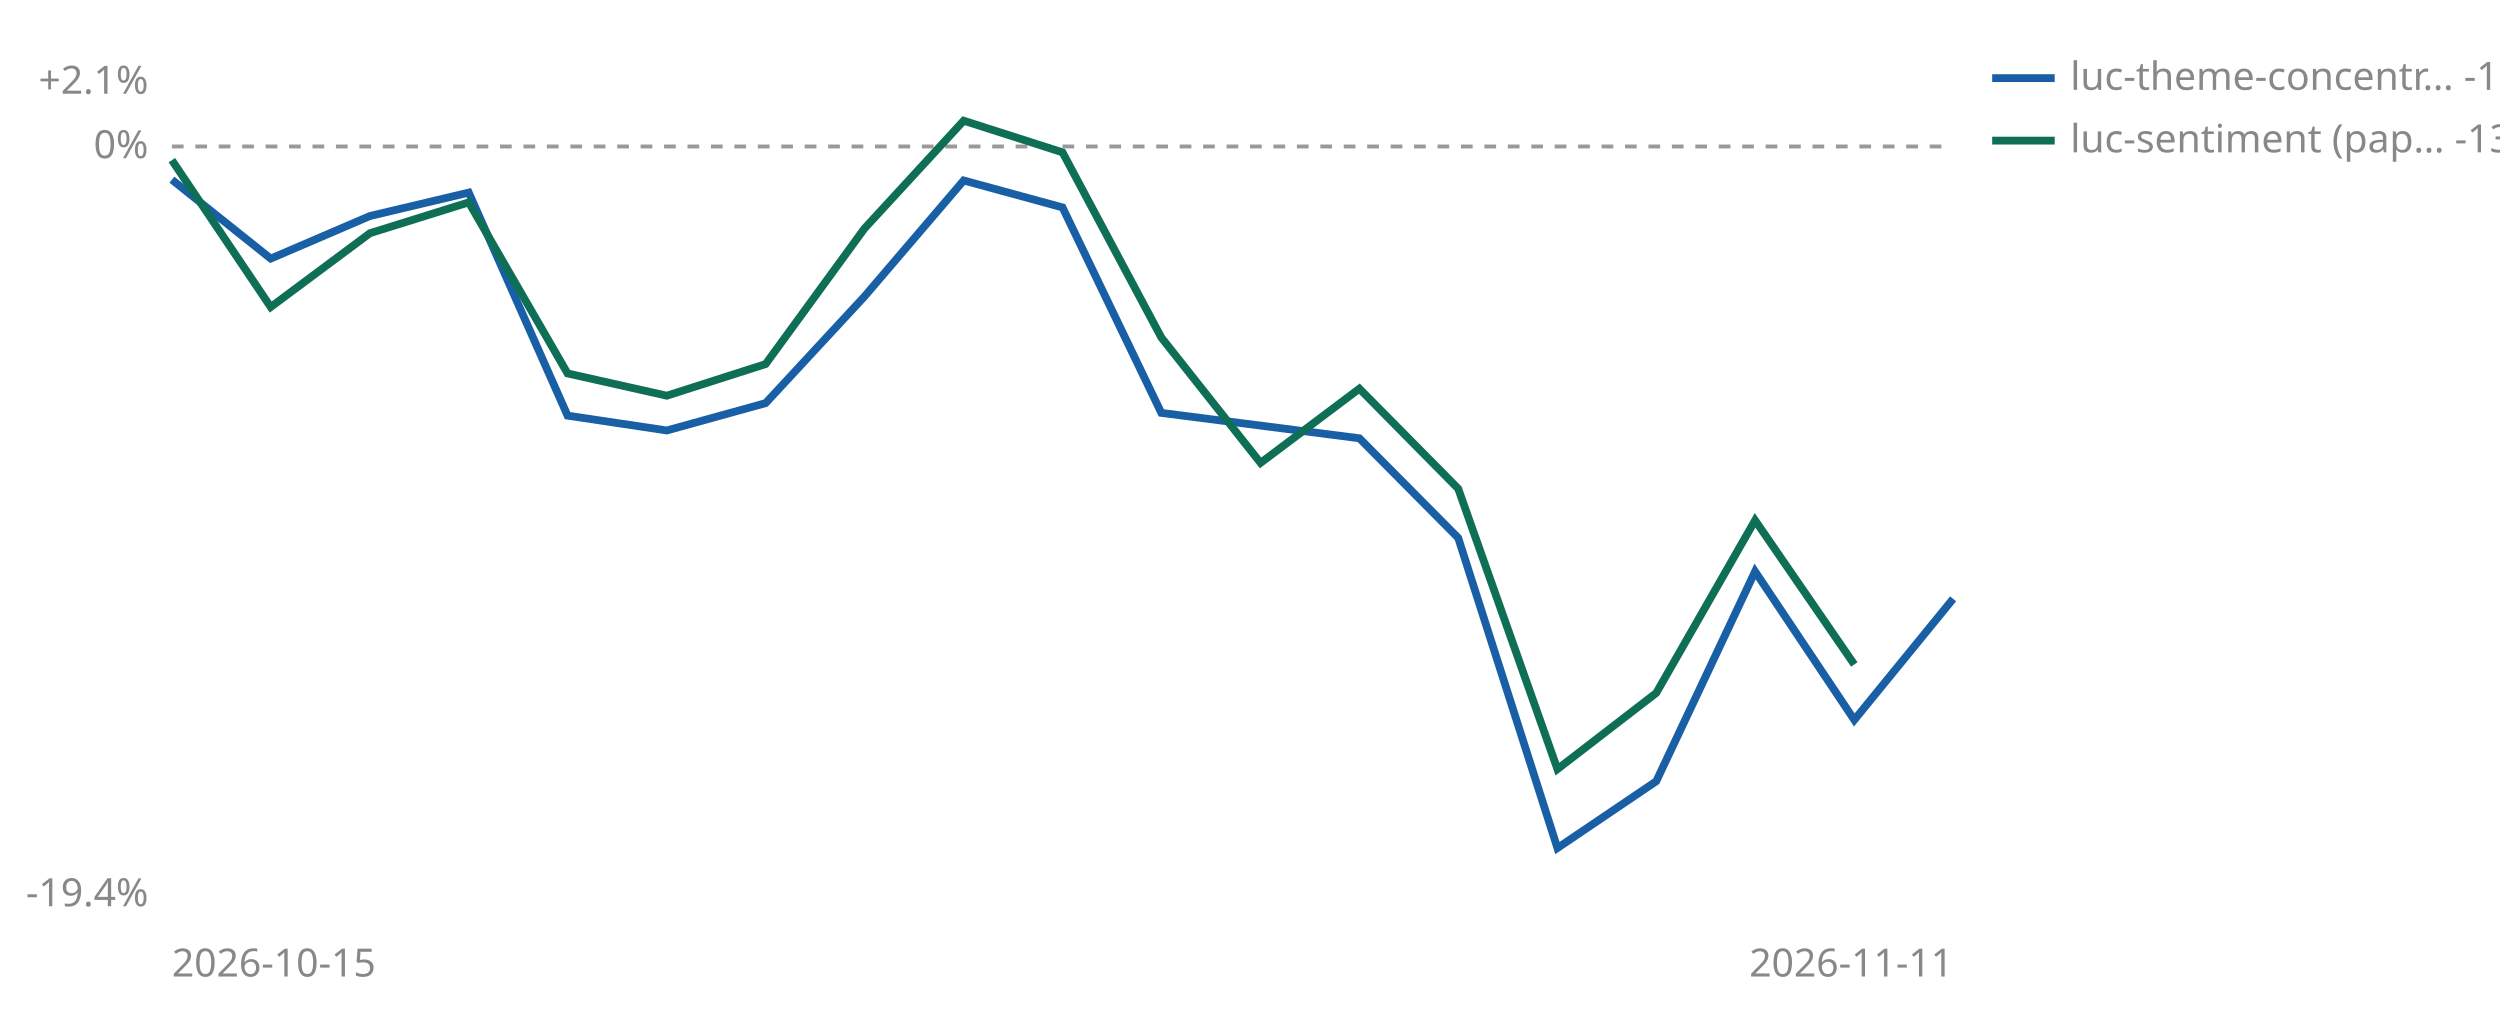
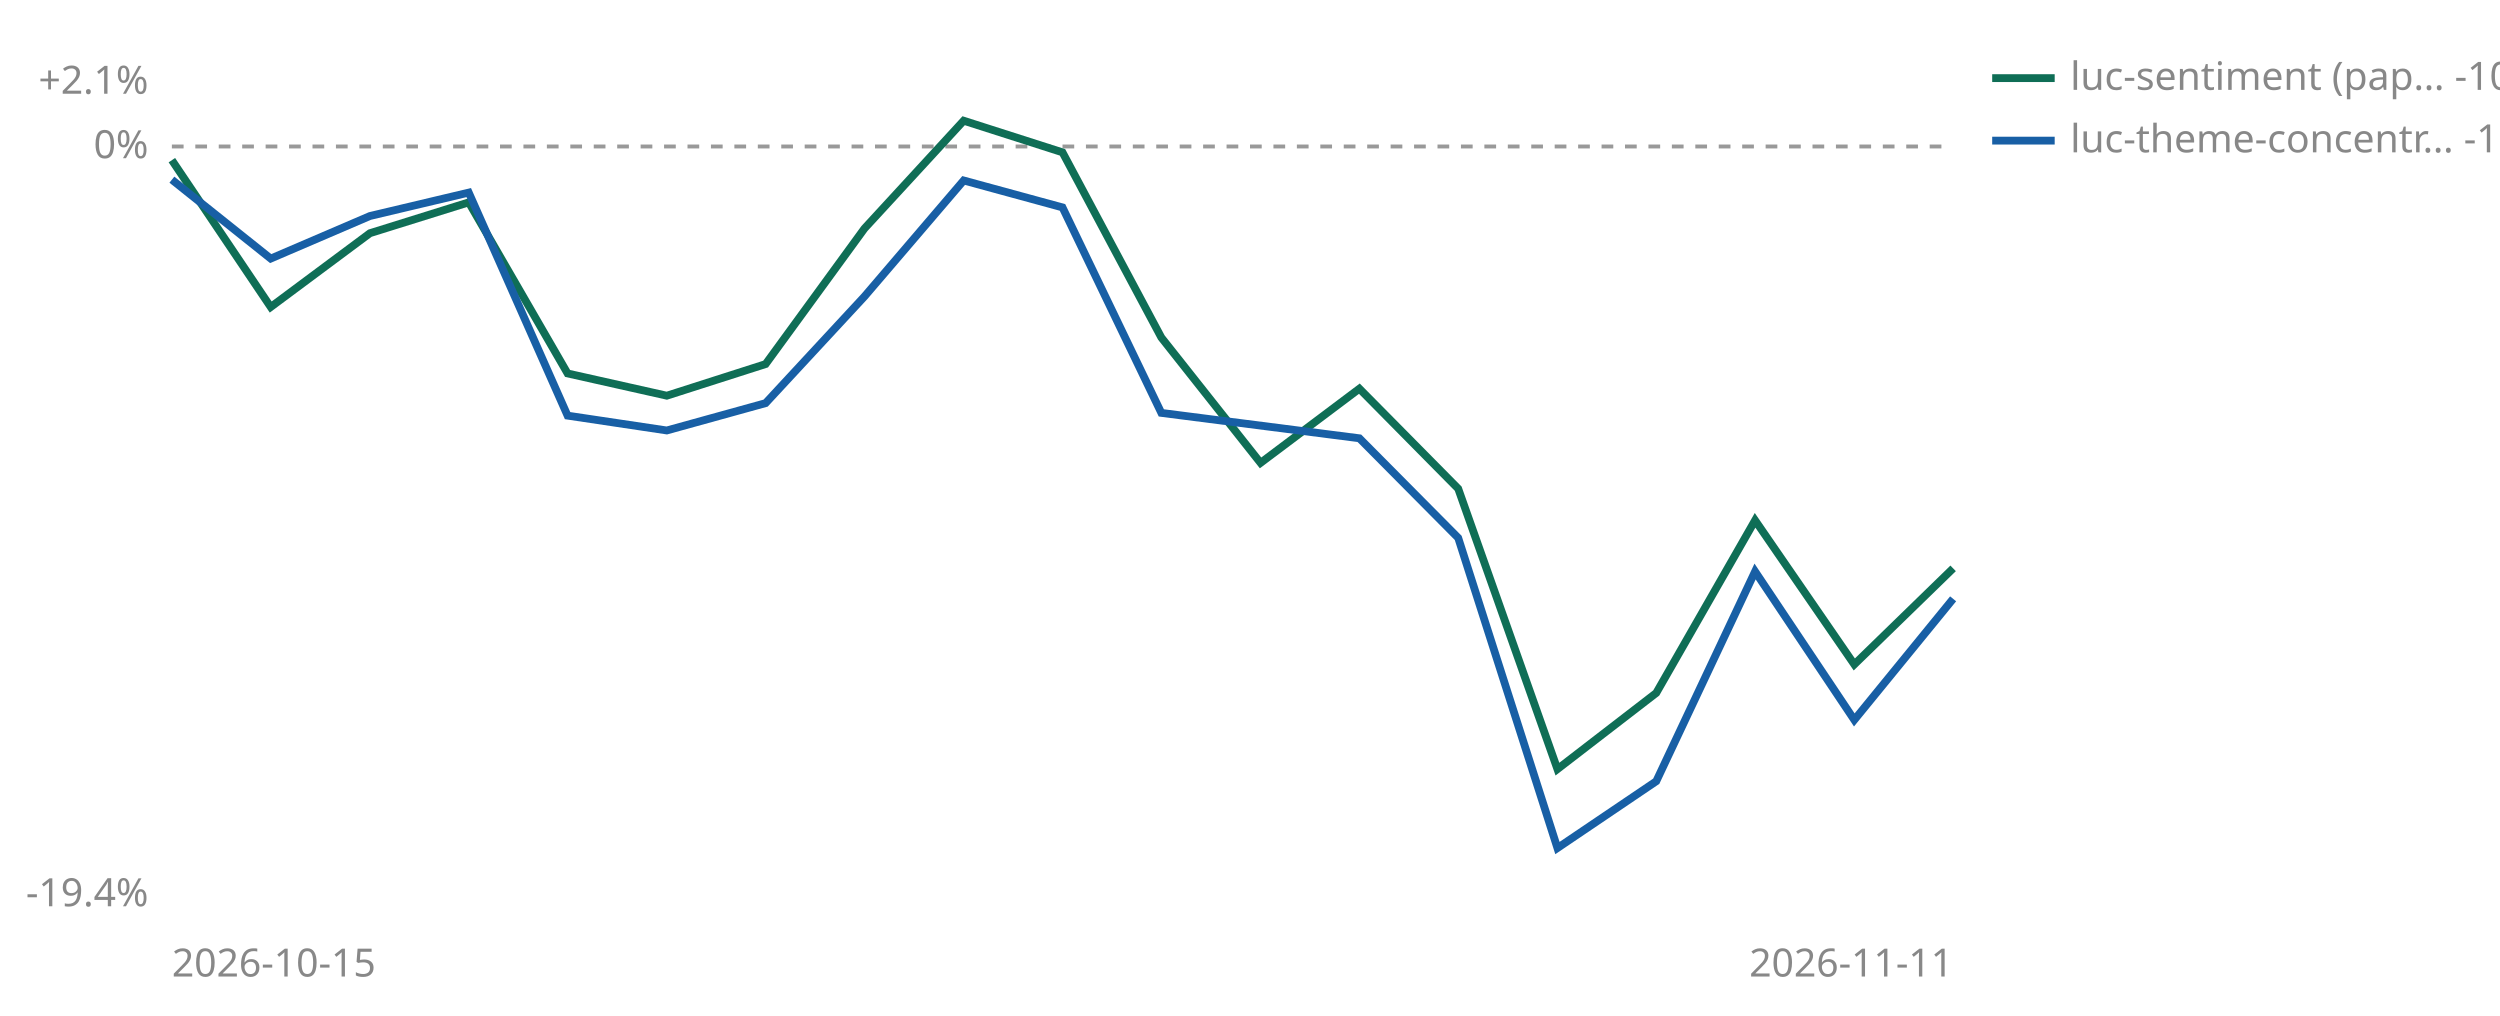
<svg xmlns="http://www.w3.org/2000/svg" viewBox="0 0 640 260" width="640" height="260" role="img" aria-label="Cumulative percent return since joining, per strategy">
  <line id="zero" x1="44" y1="37.5" x2="500" y2="37.5" stroke="#999999" stroke-width="1" stroke-dasharray="3 3" />
  <text x="38" y="40.5" font-size="10" fill="#888888" text-anchor="end" font-family="sans-serif">0%</text>
  <text x="38" y="24.0" font-size="10" fill="#888888" text-anchor="end" font-family="sans-serif">+2.1%</text>
  <text x="38" y="232.0" font-size="10" fill="#888888" text-anchor="end" font-family="sans-serif">-19.4%</text>
  <text x="44" y="250" font-size="10" fill="#888888" font-family="sans-serif">2026-10-15</text>
  <text x="500" y="250" font-size="10" fill="#888888" text-anchor="end" font-family="sans-serif">2026-11-11</text>
+   <polyline points="44.0,41.0 69.3,78.6 94.7,59.7 120.0,51.8 145.3,95.6 170.7,101.3 196.0,93.2 221.3,58.5 246.7,30.9 272.0,39.0 297.3,86.4 322.7,118.5 348.0,99.5 373.3,125.1 398.7,196.9 424.0,177.4 449.3,133.2 474.7,170.1 500.0,145.5" fill="none" stroke="#0F6E56" stroke-width="2" />
  <polyline points="44.0,46.0 69.3,66.2 94.7,55.3 120.0,49.3 145.3,106.4 170.7,110.2 196.0,103.2 221.3,75.9 246.7,46.2 272.0,53.1 297.3,105.7 348.0,112.2 373.3,137.7 398.7,217.1 424.0,200.0 449.3,146.3 474.7,184.3 500.0,153.3" fill="none" stroke="#185FA5" stroke-width="2" />
-   <polyline points="44.0,41.0 69.3,78.6 94.7,59.7 120.0,51.8 145.3,95.6 170.7,101.3 196.0,93.2 221.3,58.5 246.7,30.9 272.0,39.0 297.3,86.4 322.7,118.5 348.0,99.5 373.3,125.1 398.7,196.9 424.0,177.4 449.3,133.2 474.7,170.1" fill="none" stroke="#0F6E56" stroke-width="2" />
-   <line x1="510" y1="20" x2="526" y2="20" stroke="#185FA5" stroke-width="2" />
-   <text x="530" y="23" font-size="10" fill="#888888" font-family="sans-serif">luc-theme-concentr… -11.6%</text>
-   <line x1="510" y1="36" x2="526" y2="36" stroke="#0F6E56" stroke-width="2" />
-   <text x="530" y="39" font-size="10" fill="#888888" font-family="sans-serif">luc-sentiment (pap… -13.2%</text>
+   <line x1="510" y1="20" x2="526" y2="20" stroke="#0F6E56" stroke-width="2" />
+   <text x="530" y="23" font-size="10" fill="#888888" font-family="sans-serif">luc-sentiment (pap… -10.8%</text>
+   <line x1="510" y1="36" x2="526" y2="36" stroke="#185FA5" stroke-width="2" />
+   <text x="530" y="39" font-size="10" fill="#888888" font-family="sans-serif">luc-theme-concentr… -11.6%</text>
</svg>
